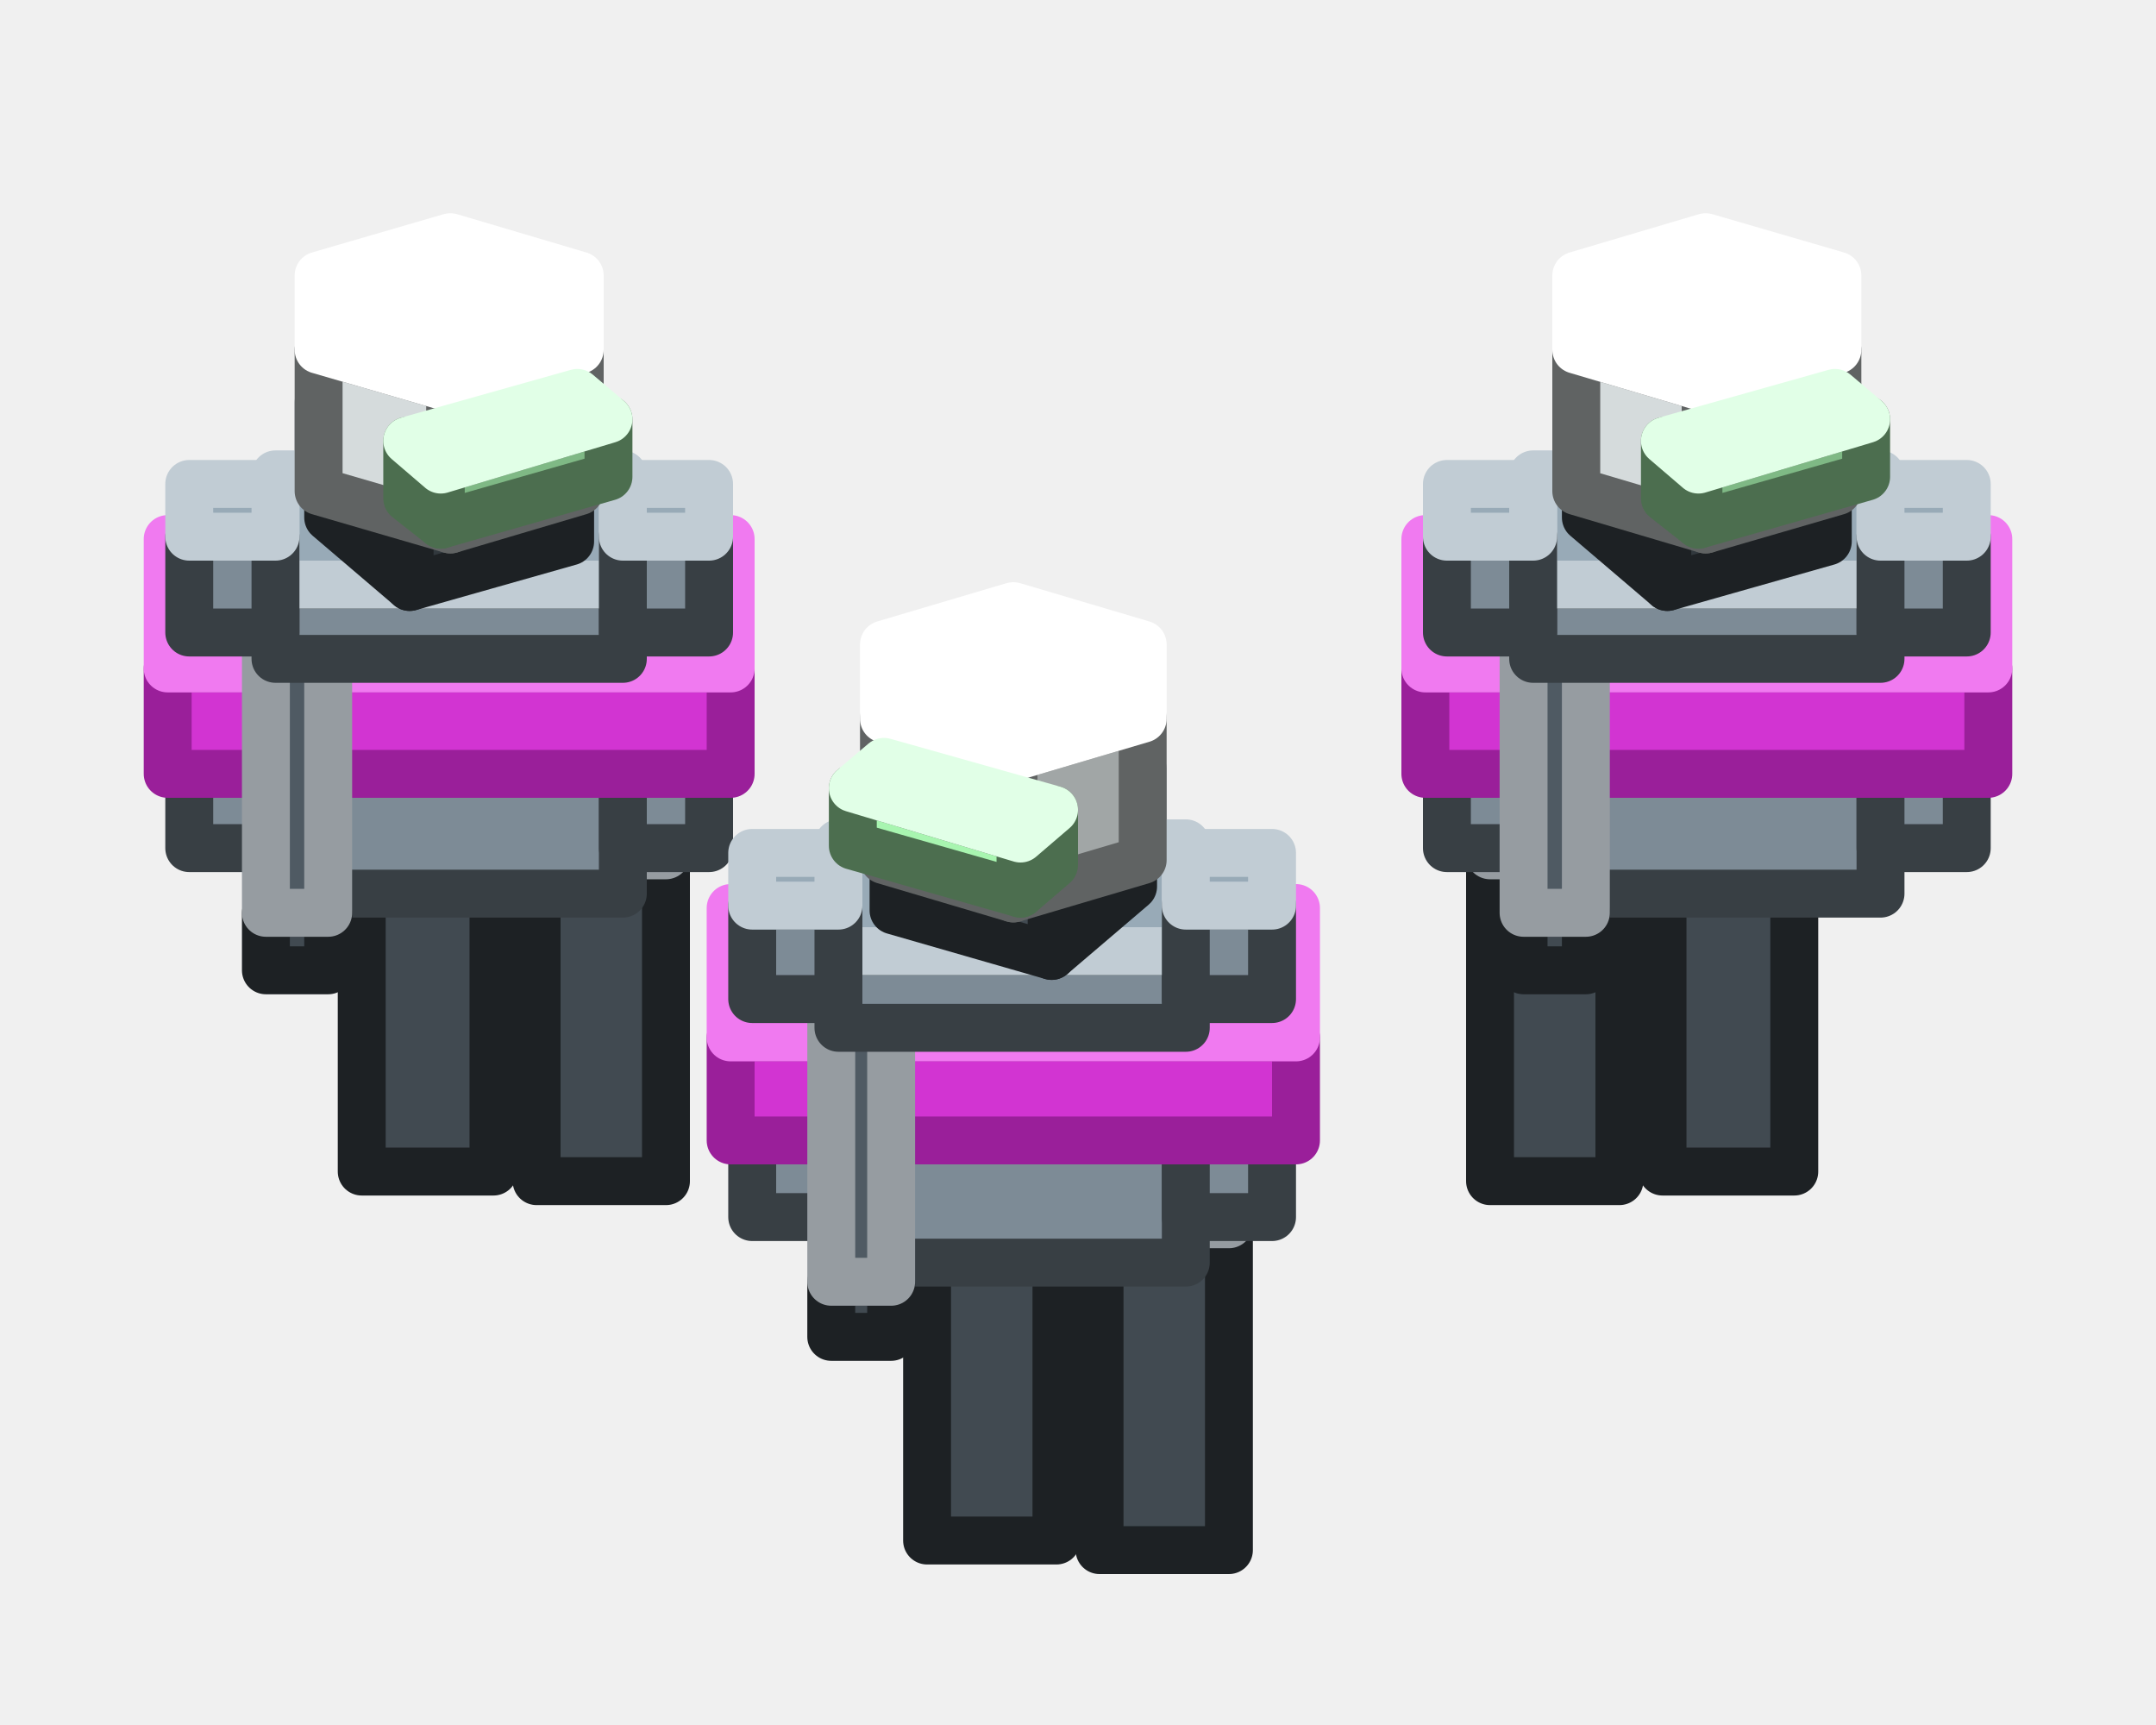
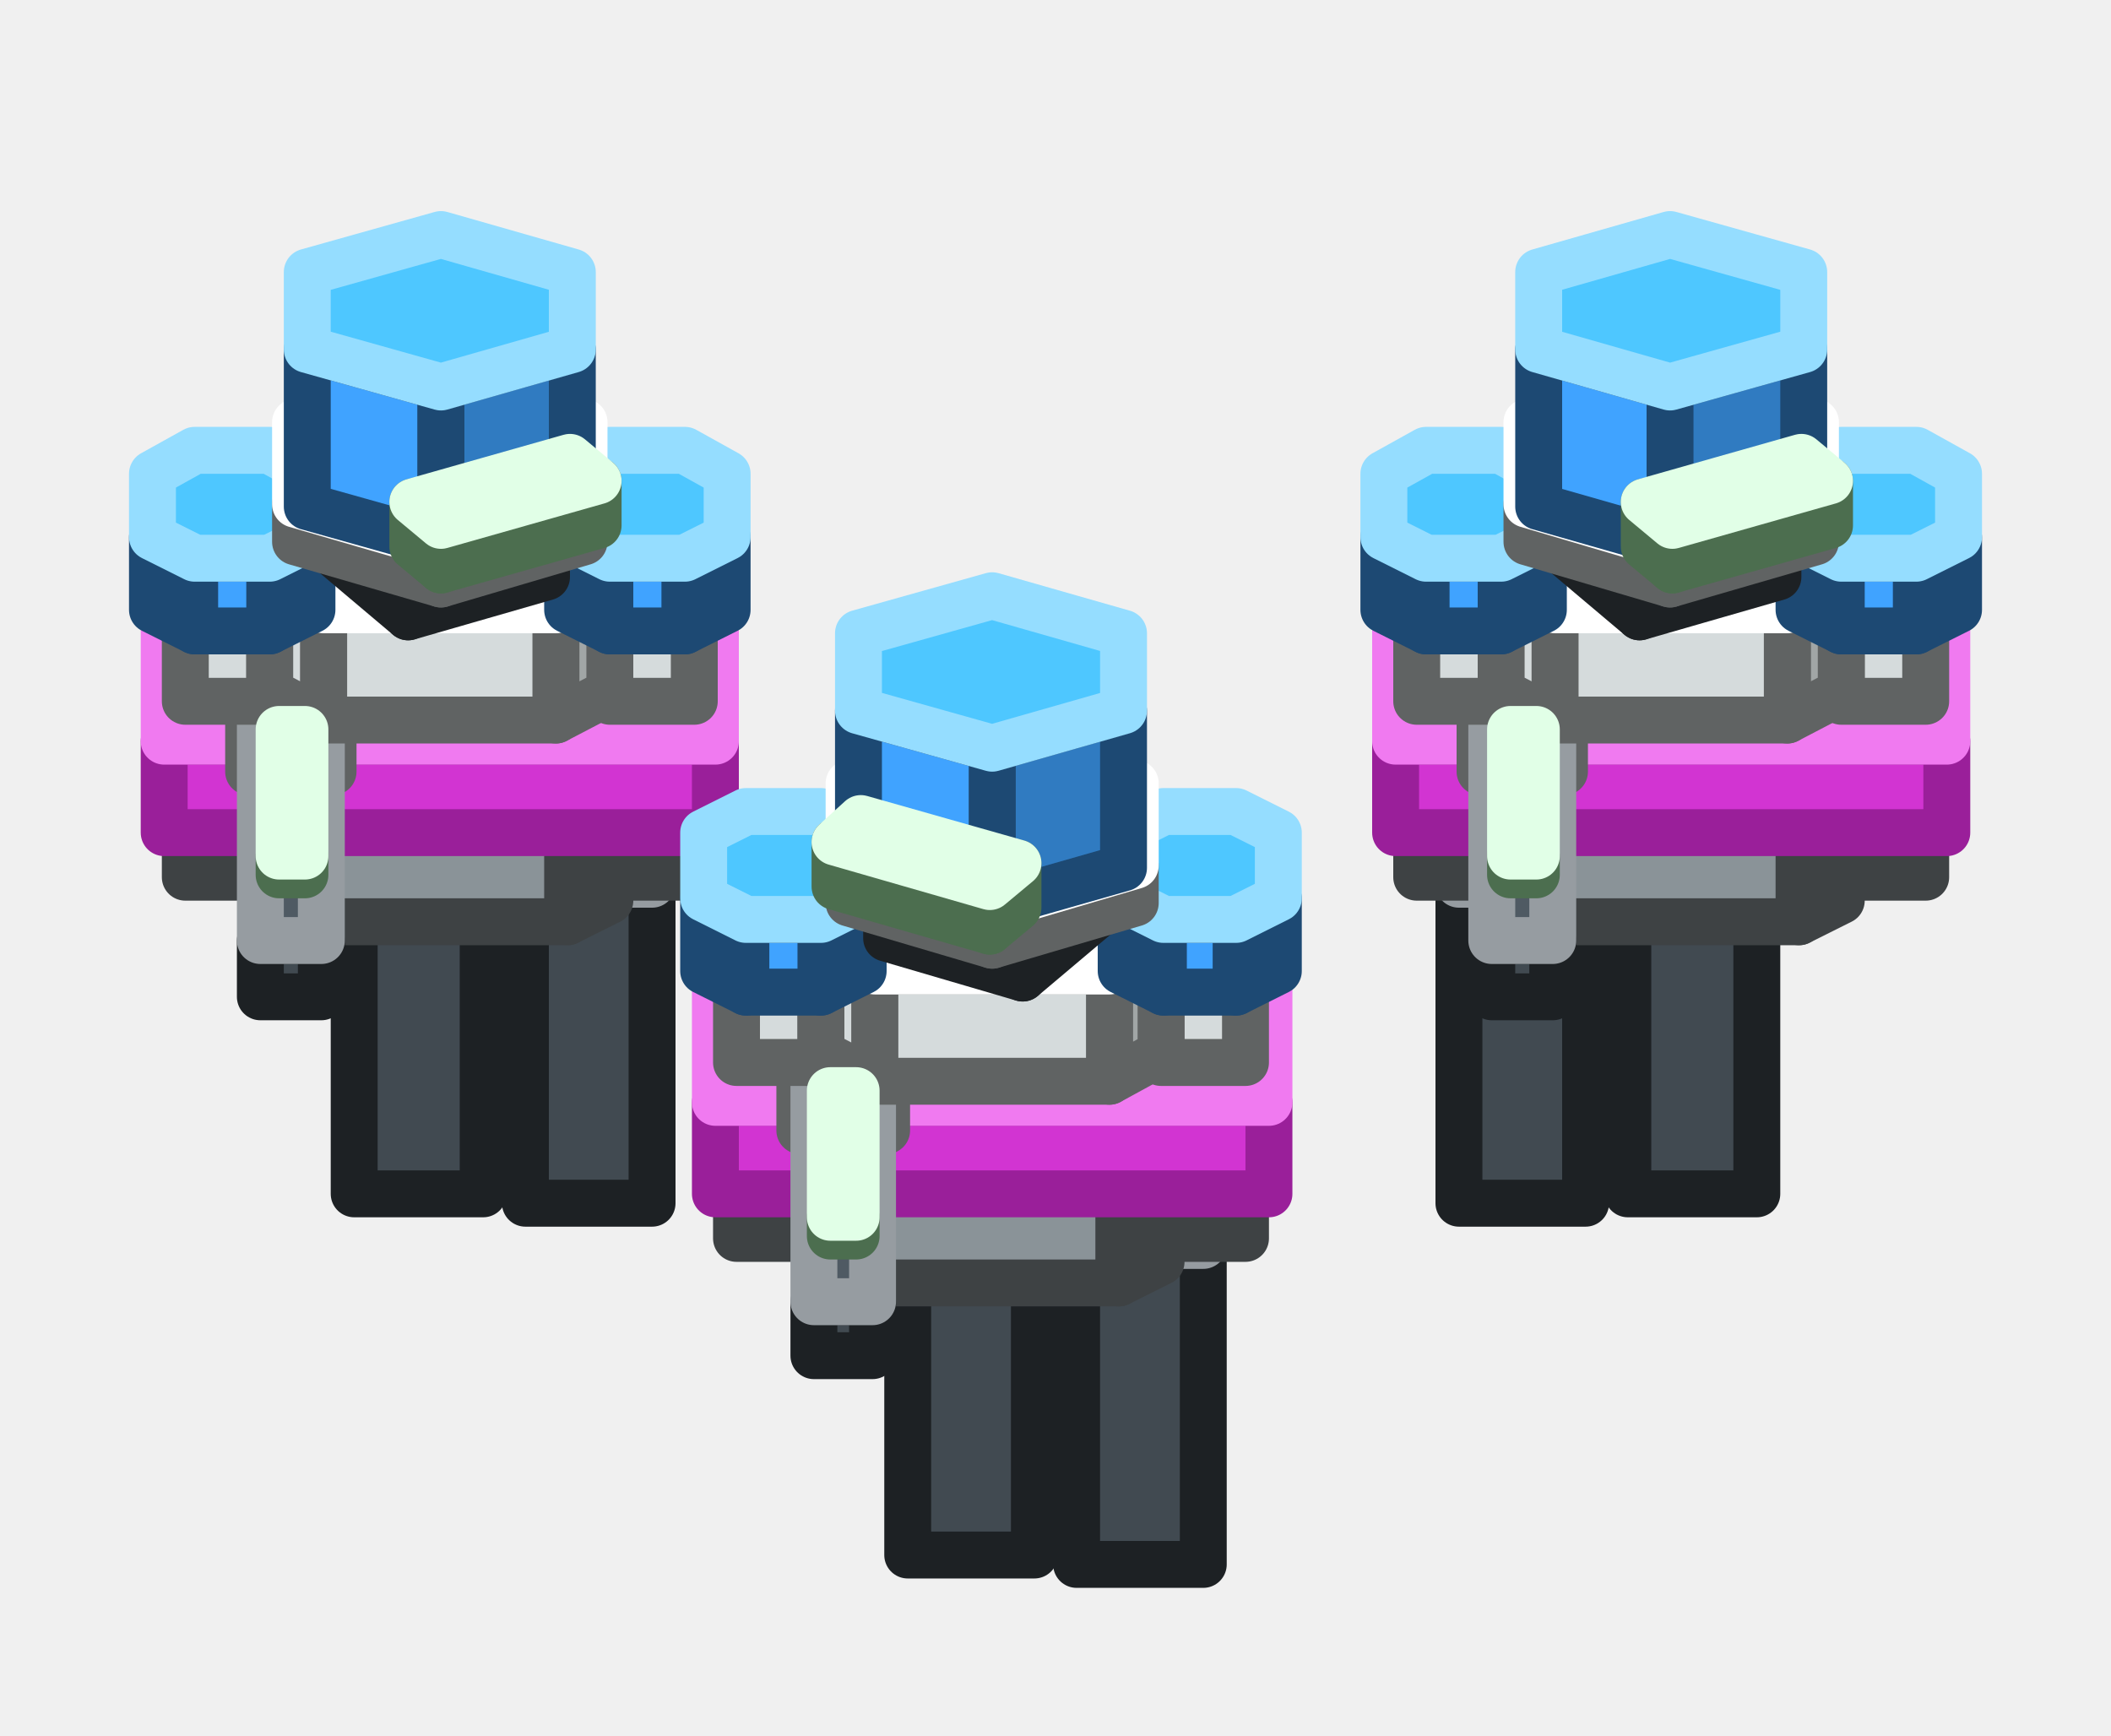
- <svg xmlns="http://www.w3.org/2000/svg" width="90" height="72" viewBox="0 0 90 72">
+ <svg xmlns="http://www.w3.org/2000/svg" width="90" height="74" viewBox="0 0 90 74">
  <g stroke-width="2" stroke-linejoin="round">
-     <polygon points="77.8,25.7 77.8,28.9 76.7,28.9 76.7,25.7" fill="#D234D2" stroke="#9A1F9A" />
-     <polygon points="77.8,28.9 77.8,29.9 76.7,29.9 76.7,28.9" fill="#9A1F9A" stroke="#9A1F9A" />
-     <polygon points="77.8,22 77.8,25.7 76.7,25.7 76.7,22" fill="#F07AF0" stroke="#F07AF0" />
-     <polygon points="77.8,20.2 77.8,22 76.7,22 76.7,20.2" fill="#F07AF0" stroke="#F07AF0" />
-     <polygon points="65.8,25.7 65.8,28.9 64.7,28.9 64.7,25.7" fill="#D234D2" stroke="#9A1F9A" />
-     <polygon points="65.8,28.9 65.8,29.9 64.7,29.9 64.7,28.9" fill="#9A1F9A" stroke="#9A1F9A" />
-     <polygon points="65.8,22 65.8,25.7 64.7,25.7 64.7,22" fill="#F07AF0" stroke="#F07AF0" />
-     <polygon points="65.8,20.2 65.8,22 64.7,22 64.7,20.2" fill="#F07AF0" stroke="#F07AF0" />
-     <polygon points="25.3,25.7 25.3,28.9 24.2,28.9 24.2,25.7" fill="#D234D2" stroke="#9A1F9A" />
-     <polygon points="25.3,28.9 25.3,29.9 24.2,29.9 24.2,28.9" fill="#9A1F9A" stroke="#9A1F9A" />
-     <polygon points="25.3,22 25.3,25.7 24.2,25.7 24.2,22" fill="#F07AF0" stroke="#F07AF0" />
-     <polygon points="25.3,20.2 25.3,22 24.2,22 24.2,20.2" fill="#F07AF0" stroke="#F07AF0" />
-     <polygon points="13.3,25.7 13.3,28.9 12.2,28.9 12.2,25.7" fill="#D234D2" stroke="#9A1F9A" />
-     <polygon points="13.3,28.9 13.3,29.9 12.2,29.9 12.2,28.9" fill="#9A1F9A" stroke="#9A1F9A" />
-     <polygon points="13.3,22 13.3,25.7 12.2,25.7 12.2,22" fill="#F07AF0" stroke="#F07AF0" />
-     <polygon points="13.3,20.2 13.3,22 12.2,22 12.2,20.2" fill="#F07AF0" stroke="#F07AF0" />
-     <polygon points="76.7,26.1 76.7,31.6 65.8,31.6 65.8,26.1" fill="#414A51" stroke="#1D2124" />
-     <polygon points="76.7,31.6 76.7,33.3 65.8,33.3 65.8,31.6" fill="#31383D" stroke="#1D2124" />
-     <polygon points="76.7,19.9 76.7,26.1 65.8,26.1 65.8,19.9" fill="#4F5A63" stroke="#969CA1" />
-     <polygon points="76.7,16.8 76.7,19.9 65.8,19.9 65.8,16.8" fill="#4F5A63" stroke="#969CA1" />
-     <polygon points="24.2,26.1 24.2,31.6 13.3,31.6 13.3,26.1" fill="#414A51" stroke="#1D2124" />
-     <polygon points="24.2,31.6 24.2,33.3 13.3,33.3 13.3,31.6" fill="#31383D" stroke="#1D2124" />
-     <polygon points="24.2,19.9 24.2,26.1 13.3,26.1 13.3,19.9" fill="#4F5A63" stroke="#969CA1" />
-     <polygon points="24.2,16.8 24.2,19.9 13.3,19.9 13.3,16.8" fill="#4F5A63" stroke="#969CA1" />
-     <polygon points="74.9,48.9 69.4,48.9 69.4,36.4 74.9,36.4" fill="#414A51" stroke="#1D2124" />
-     <polygon points="69.4,36.4 69.4,33.7 74.9,33.7 74.9,36.4" fill="#4F5A63" stroke="#969CA1" />
-     <polygon points="67.6,49.3 62.2,49.3 62.2,35.7 67.6,35.7" fill="#414A51" stroke="#1D2124" />
-     <polygon points="62.2,35.7 62.2,33.9 67.6,33.9 67.6,35.7" fill="#4F5A63" stroke="#969CA1" />
-     <polygon points="27.8,49.3 22.4,49.3 22.4,35.7 27.8,35.7" fill="#414A51" stroke="#1D2124" />
-     <polygon points="22.4,35.7 22.4,33.9 27.8,33.9 27.8,35.7" fill="#4F5A63" stroke="#969CA1" />
-     <polygon points="20.6,48.9 15.1,48.9 15.1,36.4 20.6,36.4" fill="#414A51" stroke="#1D2124" />
-     <polygon points="15.1,36.4 15.1,33.7 20.6,33.7 20.6,36.4" fill="#4F5A63" stroke="#969CA1" />
-     <polygon points="78.5,37.3 64,37.3 64,31.8 78.5,31.8" fill="#7D8B96" stroke="#383F44" />
-     <polygon points="64,31.8 64,27.3 78.5,27.3 78.5,31.8" fill="#98AAB7" stroke="#C1CCD4" />
-     <polygon points="26,37.3 11.5,37.3 11.5,31.8 26,31.8" fill="#7D8B96" stroke="#383F44" />
-     <polygon points="11.5,31.8 11.5,27.3 26,27.3 26,31.8" fill="#98AAB7" stroke="#C1CCD4" />
-     <polygon points="82.1,35.4 78.5,35.4 78.5,31.5 82.1,31.5" fill="#7D8B96" stroke="#383F44" />
-     <polygon points="78.5,31.5 78.5,29.2 82.1,29.2 82.1,31.5" fill="#98AAB7" stroke="#C1CCD4" />
-     <polygon points="64,35.4 60.4,35.4 60.4,31.5 64,31.5" fill="#7D8B96" stroke="#383F44" />
-     <polygon points="60.4,31.5 60.4,29.2 64,29.2 64,31.5" fill="#98AAB7" stroke="#C1CCD4" />
-     <polygon points="29.6,35.4 26,35.4 26,31.5 29.6,31.5" fill="#7D8B96" stroke="#383F44" />
-     <polygon points="26,31.5 26,29.2 29.6,29.2 29.6,31.5" fill="#98AAB7" stroke="#C1CCD4" />
-     <polygon points="11.5,35.4 7.9,35.4 7.9,31.5 11.5,31.5" fill="#7D8B96" stroke="#383F44" />
-     <polygon points="7.9,31.5 7.9,29.2 11.5,29.2 11.5,31.5" fill="#98AAB7" stroke="#C1CCD4" />
-     <polygon points="83,32.3 59.5,32.3 59.5,27.9 83,27.9" fill="#D234D2" stroke="#9A1F9A" />
-     <polygon points="59.5,27.9 59.5,22.5 83,22.5 83,27.9" fill="#F07AF0" stroke="#F07AF0" />
-     <polygon points="30.5,32.3 7,32.3 7,27.9 30.5,27.9" fill="#D234D2" stroke="#9A1F9A" />
-     <polygon points="7,27.9 7,22.5 30.5,22.5 30.5,27.9" fill="#F07AF0" stroke="#F07AF0" />
-     <polygon points="66.2,40.5 63.6,40.5 63.6,38.1 66.2,38.1" fill="#414A51" stroke="#1D2124" />
-     <polygon points="63.6,38.1 63.6,24.5 66.2,24.5 66.2,38.1" fill="#4F5A63" stroke="#969CA1" />
-     <polygon points="13.7,40.5 11.1,40.5 11.1,38.1 13.7,38.1" fill="#414A51" stroke="#1D2124" />
-     <polygon points="11.1,38.1 11.1,24.5 13.7,24.5 13.7,38.1" fill="#4F5A63" stroke="#969CA1" />
-     <polygon points="78.5,27.5 64,27.5 64,24.4 78.5,24.4" fill="#7D8B96" stroke="#383F44" />
-     <polygon points="64,24.4 64,19.8 78.5,19.8 78.5,24.4" fill="#98AAB7" stroke="#C1CCD4" />
-     <polygon points="26,27.5 11.5,27.5 11.5,24.4 26,24.4" fill="#7D8B96" stroke="#383F44" />
-     <polygon points="11.5,24.4 11.5,19.8 26,19.8 26,24.4" fill="#98AAB7" stroke="#C1CCD4" />
-     <polygon points="82.1,26.4 78.5,26.4 78.5,22.4 82.1,22.4" fill="#7D8B96" stroke="#383F44" />
-     <polygon points="78.5,22.4 78.5,20.2 82.1,20.2 82.1,22.4" fill="#98AAB7" stroke="#C1CCD4" />
-     <polygon points="64,26.4 60.4,26.4 60.4,22.4 64,22.4" fill="#7D8B96" stroke="#383F44" />
-     <polygon points="60.4,22.4 60.4,20.2 64,20.2 64,22.4" fill="#98AAB7" stroke="#C1CCD4" />
-     <polygon points="29.6,26.4 26,26.4 26,22.4 29.6,22.4" fill="#7D8B96" stroke="#383F44" />
-     <polygon points="26,22.4 26,20.2 29.6,20.2 29.6,22.4" fill="#98AAB7" stroke="#C1CCD4" />
-     <polygon points="11.5,26.4 7.9,26.4 7.9,22.4 11.5,22.4" fill="#7D8B96" stroke="#383F44" />
-     <polygon points="7.9,22.4 7.9,20.2 11.5,20.2 11.5,22.4" fill="#98AAB7" stroke="#C1CCD4" />
-     <polygon points="69.6,24.5 66.2,21.6 66.2,18.5 69.6,21.4" fill="#414A51" stroke="#1D2124" />
-     <polygon points="76.3,22.6 69.6,24.5 69.6,21.4 76.3,19.5" fill="#31383D" stroke="#1D2124" />
-     <polygon points="69.6,21.4 66.2,18.5 72.9,16.5 76.3,19.5" fill="#4F5A63" stroke="#969CA1" />
-     <polygon points="17.1,24.5 13.7,21.6 13.7,18.5 17.1,21.4" fill="#414A51" stroke="#1D2124" />
-     <polygon points="23.8,22.6 17.1,24.5 17.1,21.4 23.8,19.5" fill="#31383D" stroke="#1D2124" />
-     <polygon points="17.1,21.4 13.7,18.5 20.4,16.5 23.8,19.5" fill="#4F5A63" stroke="#969CA1" />
-     <polygon points="71.2,22.1 65.8,20.5 65.8,14.6 71.2,16.2" fill="#D5DBDC" stroke="#606363" />
-     <polygon points="76.7,20.5 71.2,22.1 71.2,16.2 76.7,14.6" fill="#A1A6A6" stroke="#606363" />
-     <polygon points="71.2,16.2 65.8,14.6 65.8,11.5 71.2,9.9 76.7,11.5 76.7,14.6" fill="#FFFFFF" stroke="#FFFFFF" />
-     <polygon points="18.8,22.1 13.3,20.5 13.3,14.6 18.8,16.2" fill="#D5DBDC" stroke="#606363" />
-     <polygon points="24.2,20.5 18.8,22.1 18.8,16.2 24.2,14.6" fill="#A1A6A6" stroke="#606363" />
-     <polygon points="18.8,16.2 13.3,14.6 13.3,11.5 18.8,9.9 24.2,11.5 24.2,14.6" fill="#FFFFFF" stroke="#FFFFFF" />
-     <polygon points="70.9,21.9 69.5,20.8 69.5,18.4 70.9,19.6" fill="#A8F5B0" stroke="#4C6E4F" />
-     <polygon points="77.9,19.9 70.9,21.9 70.9,19.6 77.9,17.5" fill="#7FB985" stroke="#4C6E4F" />
-     <polygon points="70.9,19.6 69.5,18.4 76.6,16.4 77.9,17.5" fill="#CDFFD7" stroke="#E1FFE7" />
-     <polygon points="18.4,21.9 17,20.8 17,18.4 18.4,19.6" fill="#A8F5B0" stroke="#4C6E4F" />
-     <polygon points="25.4,19.9 18.4,21.9 18.4,19.6 25.4,17.5" fill="#7FB985" stroke="#4C6E4F" />
-     <polygon points="18.4,19.6 17,18.4 24.1,16.4 25.4,17.5" fill="#CDFFD7" stroke="#E1FFE7" />
-     <polygon points="47.7,41.5 47.7,47 36.9,47 36.9,41.5" fill="#414A51" stroke="#1D2124" />
-     <polygon points="47.7,47 47.7,48.7 36.9,48.7 36.9,47" fill="#31383D" stroke="#1D2124" />
-     <polygon points="47.7,35.3 47.7,41.5 36.9,41.5 36.9,35.3" fill="#4F5A63" stroke="#969CA1" />
-     <polygon points="47.7,32.1 47.7,35.3 36.9,35.3 36.9,32.1" fill="#4F5A63" stroke="#969CA1" />
-     <polygon points="48.8,41 48.8,44.3 47.7,44.3 47.7,41" fill="#D234D2" stroke="#9A1F9A" />
-     <polygon points="48.8,44.3 48.8,45.3 47.7,45.3 47.7,44.3" fill="#9A1F9A" stroke="#9A1F9A" />
-     <polygon points="48.8,37.4 48.8,41 47.7,41 47.7,37.4" fill="#F07AF0" stroke="#F07AF0" />
-     <polygon points="48.8,35.5 48.8,37.4 47.7,37.4 47.7,35.5" fill="#F07AF0" stroke="#F07AF0" />
-     <polygon points="36.9,41 36.9,44.3 35.8,44.3 35.8,41" fill="#D234D2" stroke="#9A1F9A" />
-     <polygon points="36.9,44.3 36.9,45.3 35.8,45.3 35.8,44.3" fill="#9A1F9A" stroke="#9A1F9A" />
-     <polygon points="36.9,37.4 36.9,41 35.8,41 35.8,37.4" fill="#F07AF0" stroke="#F07AF0" />
-     <polygon points="36.9,35.5 36.9,37.4 35.8,37.4 35.8,35.5" fill="#F07AF0" stroke="#F07AF0" />
-     <polygon points="51.3,64.7 45.9,64.7 45.9,51.1 51.3,51.1" fill="#414A51" stroke="#1D2124" />
-     <polygon points="45.9,51.1 45.9,49.3 51.3,49.3 51.3,51.1" fill="#4F5A63" stroke="#969CA1" />
-     <polygon points="44.1,64.3 38.7,64.3 38.7,51.8 44.1,51.8" fill="#414A51" stroke="#1D2124" />
-     <polygon points="38.7,51.8 38.7,49.1 44.1,49.1 44.1,51.8" fill="#4F5A63" stroke="#969CA1" />
-     <polygon points="49.5,52.7 35,52.7 35,47.2 49.5,47.2" fill="#7D8B96" stroke="#383F44" />
-     <polygon points="35,47.2 35,42.7 49.5,42.7 49.5,47.2" fill="#98AAB7" stroke="#C1CCD4" />
-     <polygon points="53.1,50.8 49.5,50.8 49.5,46.8 53.1,46.8" fill="#7D8B96" stroke="#383F44" />
-     <polygon points="49.5,46.8 49.5,44.6 53.1,44.6 53.1,46.8" fill="#98AAB7" stroke="#C1CCD4" />
-     <polygon points="35,50.8 31.4,50.8 31.4,46.8 35,46.8" fill="#7D8B96" stroke="#383F44" />
-     <polygon points="31.4,46.8 31.4,44.6 35,44.6 35,46.8" fill="#98AAB7" stroke="#C1CCD4" />
-     <polygon points="54.1,47.6 30.5,47.6 30.5,43.3 54.1,43.3" fill="#D234D2" stroke="#9A1F9A" />
-     <polygon points="30.5,43.3 30.5,37.9 54.1,37.9 54.1,43.3" fill="#F07AF0" stroke="#F07AF0" />
-     <polygon points="37.2,55.8 34.7,55.8 34.7,53.5 37.2,53.5" fill="#414A51" stroke="#1D2124" />
-     <polygon points="34.7,53.5 34.7,39.9 37.2,39.9 37.2,53.5" fill="#4F5A63" stroke="#969CA1" />
-     <polygon points="49.5,42.9 35,42.9 35,39.7 49.5,39.7" fill="#7D8B96" stroke="#383F44" />
-     <polygon points="35,39.7 35,35.2 49.5,35.2 49.5,39.7" fill="#98AAB7" stroke="#C1CCD4" />
-     <polygon points="53.1,41.7 49.5,41.7 49.5,37.8 53.1,37.8" fill="#7D8B96" stroke="#383F44" />
-     <polygon points="49.5,37.8 49.5,35.6 53.1,35.6 53.1,37.8" fill="#98AAB7" stroke="#C1CCD4" />
-     <polygon points="35,41.7 31.4,41.7 31.4,37.8 35,37.8" fill="#7D8B96" stroke="#383F44" />
-     <polygon points="31.4,37.8 31.4,35.6 35,35.6 35,37.8" fill="#98AAB7" stroke="#C1CCD4" />
-     <polygon points="47.3,37 43.9,39.9 43.9,36.8 47.3,33.8" fill="#31383D" stroke="#1D2124" />
-     <polygon points="43.9,39.9 37.3,38 37.3,34.9 43.9,36.8" fill="#414A51" stroke="#1D2124" />
-     <polygon points="37.3,34.9 40.7,31.9 47.3,33.8 43.9,36.8" fill="#4F5A63" stroke="#969CA1" />
-     <polygon points="47.7,35.9 42.3,37.5 42.3,31.6 47.7,30" fill="#A1A6A6" stroke="#606363" />
-     <polygon points="42.3,37.5 36.9,35.9 36.9,30 42.3,31.6" fill="#D5DBDC" stroke="#606363" />
-     <polygon points="36.9,30 36.9,26.9 42.3,25.3 47.7,26.9 47.7,30 42.3,31.6" fill="#FFFFFF" stroke="#FFFFFF" />
-     <polygon points="44,36.1 42.6,37.3 42.6,35 44,33.8" fill="#7FB985" stroke="#4C6E4F" />
-     <polygon points="42.6,37.3 35.6,35.3 35.6,32.9 42.6,35" fill="#A8F5B0" stroke="#4C6E4F" />
-     <polygon points="35.6,32.9 36.9,31.8 44,33.8 42.6,35" fill="#CDFFD7" stroke="#E1FFE7" />
+     <polygon points="76.7,31.5 76.7,35.9 65.8,35.9 65.8,31.5" fill="#31383D" stroke="#1D2124" />
+     <polygon points="76.7,22.6 76.7,31.5 65.8,31.5 65.8,22.6" fill="#414A51" stroke="#969CA1" />
+     <polygon points="76.7,18.1 76.7,22.6 65.8,22.6 65.8,18.1" fill="#4F5A63" stroke="#969CA1" />
+     <polygon points="24.2,31.5 24.2,35.9 13.3,35.9 13.3,31.5" fill="#31383D" stroke="#1D2124" />
+     <polygon points="24.2,22.6 24.2,31.5 13.3,31.5 13.3,22.6" fill="#414A51" stroke="#969CA1" />
+     <polygon points="24.2,18.1 24.2,22.6 13.3,22.6 13.3,18.1" fill="#4F5A63" stroke="#969CA1" />
+     <polygon points="74.9,50.9 69.4,50.9 69.4,38.4 74.9,38.4" fill="#414A51" stroke="#1D2124" />
+     <polygon points="69.4,38.4 69.4,35.7 74.9,35.7 74.9,38.4" fill="#4F5A63" stroke="#969CA1" />
+     <polygon points="67.6,51.3 62.2,51.3 62.2,37.7 67.6,37.7" fill="#414A51" stroke="#1D2124" />
+     <polygon points="62.2,37.7 62.2,35.9 67.6,35.9 67.6,37.7" fill="#4F5A63" stroke="#969CA1" />
+     <polygon points="27.8,51.3 22.4,51.3 22.4,37.7 27.8,37.7" fill="#414A51" stroke="#1D2124" />
+     <polygon points="22.4,37.7 22.4,35.9 27.8,35.9 27.8,37.7" fill="#4F5A63" stroke="#969CA1" />
+     <polygon points="20.6,50.9 15.1,50.9 15.1,38.4 20.6,38.4" fill="#414A51" stroke="#1D2124" />
+     <polygon points="15.1,38.4 15.1,35.7 20.6,35.7 20.6,38.4" fill="#4F5A63" stroke="#969CA1" />
+     <polygon points="78.1,23.6 78.1,30.4 76.3,30.4 76.3,23.6" fill="#40A3FF" stroke="#1D4973" />
+     <polygon points="78.1,30.4 78.1,33.8 76.3,33.8 76.3,30.4" fill="#307BC1" stroke="#1D4973" />
+     <polygon points="78.1,20.2 78.1,23.6 76.3,23.6 76.3,20.2" fill="#4EC7FF" stroke="#95DDFF" />
+     <polygon points="66.2,23.6 66.2,30.4 64.4,30.4 64.4,23.6" fill="#40A3FF" stroke="#1D4973" />
+     <polygon points="66.2,30.4 66.2,33.8 64.4,33.8 64.4,30.4" fill="#307BC1" stroke="#1D4973" />
+     <polygon points="66.2,20.2 66.2,23.6 64.4,23.6 64.4,20.2" fill="#4EC7FF" stroke="#95DDFF" />
+     <polygon points="25.6,23.6 25.6,30.4 23.8,30.4 23.8,23.6" fill="#40A3FF" stroke="#1D4973" />
+     <polygon points="25.6,30.4 25.6,33.8 23.8,33.8 23.8,30.4" fill="#307BC1" stroke="#1D4973" />
+     <polygon points="25.6,20.2 25.6,23.6 23.8,23.6 23.8,20.2" fill="#4EC7FF" stroke="#95DDFF" />
+     <polygon points="13.7,23.6 13.7,30.4 11.9,30.4 11.9,23.6" fill="#40A3FF" stroke="#1D4973" />
+     <polygon points="13.7,30.4 13.7,33.8 11.9,33.8 11.9,30.4" fill="#307BC1" stroke="#1D4973" />
+     <polygon points="13.7,20.2 13.7,23.6 11.9,23.6 11.9,20.2" fill="#4EC7FF" stroke="#95DDFF" />
+     <polygon points="65.8,39.3 64,38.4 64,33.7 65.8,34.6" fill="#8A9398" stroke="#3E4244" />
+     <polygon points="78.5,38.4 76.7,39.3 76.7,34.6 78.5,33.7" fill="#686F73" stroke="#3E4244" />
+     <polygon points="76.7,39.3 65.8,39.3 65.8,34.6 76.7,34.6" fill="#8A9398" stroke="#3E4244" />
+     <polygon points="65.8,34.6 64,33.7 64,31 65.8,30.1 76.7,30.1 78.5,31 78.5,33.7 76.7,34.6" fill="#A8B3B9" stroke="#CBD2D5" />
+     <polygon points="13.3,39.3 11.5,38.4 11.5,33.7 13.3,34.6" fill="#8A9398" stroke="#3E4244" />
+     <polygon points="26,38.4 24.2,39.3 24.2,34.6 26,33.7" fill="#686F73" stroke="#3E4244" />
+     <polygon points="24.2,39.3 13.3,39.3 13.3,34.6 24.2,34.6" fill="#8A9398" stroke="#3E4244" />
+     <polygon points="13.3,34.6 11.5,33.7 11.5,31 13.3,30.1 24.2,30.1 26,31 26,33.7 24.2,34.6" fill="#A8B3B9" stroke="#CBD2D5" />
+     <polygon points="82.1,37.4 78.5,37.4 78.5,33.5 82.1,33.5" fill="#8A9398" stroke="#3E4244" />
+     <polygon points="78.5,33.5 78.5,31.2 82.1,31.2 82.1,33.5" fill="#A8B3B9" stroke="#CBD2D5" />
+     <polygon points="64,37.4 60.4,37.4 60.4,33.5 64,33.5" fill="#8A9398" stroke="#3E4244" />
+     <polygon points="60.4,33.5 60.4,31.2 64,31.2 64,33.5" fill="#A8B3B9" stroke="#CBD2D5" />
+     <polygon points="29.6,37.4 26,37.4 26,33.5 29.6,33.5" fill="#8A9398" stroke="#3E4244" />
+     <polygon points="26,33.5 26,31.2 29.6,31.2 29.6,33.5" fill="#A8B3B9" stroke="#CBD2D5" />
+     <polygon points="11.5,37.4 7.9,37.4 7.9,33.5 11.5,33.5" fill="#8A9398" stroke="#3E4244" />
+     <polygon points="7.9,33.5 7.9,31.2 11.5,31.2 11.5,33.5" fill="#A8B3B9" stroke="#CBD2D5" />
+     <polygon points="83,35.5 59.5,35.5 59.5,31.6 83,31.6" fill="#D234D2" stroke="#9A1F9A" />
+     <polygon points="59.5,31.6 59.5,25.2 83,25.2 83,31.6" fill="#F07AF0" stroke="#F07AF0" />
+     <polygon points="30.5,35.5 7,35.5 7,31.6 30.5,31.6" fill="#D234D2" stroke="#9A1F9A" />
+     <polygon points="7,31.6 7,25.2 30.5,25.2 30.5,31.6" fill="#F07AF0" stroke="#F07AF0" />
+     <polygon points="64,33.3 63.1,32.9 63.1,29.7 64,30.2" fill="#D5DBDC" stroke="#606363" />
+     <polygon points="66.7,32.9 65.8,33.3 65.8,30.2 66.7,29.7" fill="#A1A6A6" stroke="#606363" />
+     <polygon points="65.8,33.3 64,33.3 64,30.2 65.8,30.2" fill="#D5DBDC" stroke="#606363" />
+     <polygon points="64,30.2 63.1,29.7 63.1,26.6 64,26.1 65.8,26.1 66.7,26.6 66.7,29.7 65.8,30.2" fill="#FFFFFF" stroke="#FFFFFF" />
+     <polygon points="11.5,33.3 10.6,32.9 10.6,29.7 11.5,30.2" fill="#D5DBDC" stroke="#606363" />
+     <polygon points="14.2,32.9 13.3,33.3 13.3,30.2 14.2,29.7" fill="#A1A6A6" stroke="#606363" />
+     <polygon points="13.3,33.3 11.5,33.3 11.5,30.2 13.3,30.2" fill="#D5DBDC" stroke="#606363" />
+     <polygon points="11.5,30.2 10.6,29.7 10.6,26.6 11.5,26.1 13.3,26.1 14.2,26.6 14.2,29.7 13.3,30.2" fill="#FFFFFF" stroke="#FFFFFF" />
+     <polygon points="66.2,42.5 63.6,42.5 63.6,40.1 66.2,40.1" fill="#414A51" stroke="#1D2124" />
+     <polygon points="63.6,40.1 63.6,26.5 66.2,26.5 66.2,40.1" fill="#4F5A63" stroke="#969CA1" />
+     <polygon points="13.7,42.5 11.1,42.5 11.1,40.1 13.7,40.1" fill="#414A51" stroke="#1D2124" />
+     <polygon points="11.1,40.1 11.1,26.5 13.7,26.5 13.7,40.1" fill="#4F5A63" stroke="#969CA1" />
+     <polygon points="82.1,29.9 78.5,29.9 78.5,25.6 82.1,25.6" fill="#D5DBDC" stroke="#606363" />
+     <polygon points="78.5,25.6 78.5,23.4 82.1,23.4 82.1,25.6" fill="#FFFFFF" stroke="#FFFFFF" />
+     <polygon points="64,29.9 60.4,29.9 60.4,25.6 64,25.6" fill="#D5DBDC" stroke="#606363" />
+     <polygon points="60.4,25.6 60.4,23.4 64,23.4 64,25.6" fill="#FFFFFF" stroke="#FFFFFF" />
+     <polygon points="29.6,29.9 26,29.9 26,25.6 29.6,25.6" fill="#D5DBDC" stroke="#606363" />
+     <polygon points="26,25.6 26,23.4 29.6,23.4 29.6,25.6" fill="#FFFFFF" stroke="#FFFFFF" />
+     <polygon points="11.5,29.9 7.9,29.9 7.9,25.6 11.5,25.6" fill="#D5DBDC" stroke="#606363" />
+     <polygon points="7.9,25.6 7.9,23.4 11.5,23.4 11.5,25.6" fill="#FFFFFF" stroke="#FFFFFF" />
+     <polygon points="66.3,30.7 64,29.5 64,24.8 66.3,26" fill="#D5DBDC" stroke="#606363" />
+     <polygon points="78.5,29.5 76.2,30.7 76.2,26 78.5,24.8" fill="#A1A6A6" stroke="#606363" />
+     <polygon points="76.2,30.7 66.3,30.7 66.3,26 76.2,26" fill="#D5DBDC" stroke="#606363" />
+     <polygon points="66.3,26 64,24.8 64,22.6 66.3,21.4 76.2,21.4 78.5,22.6 78.5,24.8 76.2,26" fill="#FFFFFF" stroke="#FFFFFF" />
+     <polygon points="13.8,30.7 11.5,29.5 11.5,24.8 13.8,26" fill="#D5DBDC" stroke="#606363" />
+     <polygon points="26,29.5 23.7,30.7 23.7,26 26,24.8" fill="#A1A6A6" stroke="#606363" />
+     <polygon points="23.7,30.7 13.8,30.7 13.8,26 23.7,26" fill="#D5DBDC" stroke="#606363" />
+     <polygon points="13.8,26 11.5,24.8 11.5,22.6 13.8,21.4 23.7,21.4 26,22.6 26,24.8 23.7,26" fill="#FFFFFF" stroke="#FFFFFF" />
+     <polygon points="78.5,26.9 76.7,26 76.7,22.9 78.5,23.8" fill="#40A3FF" stroke="#1D4973" />
+     <polygon points="83.5,26 81.7,26.9 81.7,23.8 83.5,22.9" fill="#307BC1" stroke="#1D4973" />
+     <polygon points="81.7,26.9 78.5,26.9 78.5,23.8 81.7,23.8" fill="#40A3FF" stroke="#1D4973" />
+     <polygon points="78.5,23.8 76.7,22.9 76.7,20.2 78.5,19.2 81.7,19.2 83.5,20.2 83.5,22.9 81.7,23.8" fill="#4EC7FF" stroke="#95DDFF" />
+     <polygon points="60.8,26.9 59,26 59,22.9 60.8,23.8" fill="#40A3FF" stroke="#1D4973" />
+     <polygon points="65.8,26 64,26.9 64,23.8 65.8,22.9" fill="#307BC1" stroke="#1D4973" />
+     <polygon points="64,26.9 60.8,26.9 60.8,23.8 64,23.8" fill="#40A3FF" stroke="#1D4973" />
+     <polygon points="60.8,23.8 59,22.9 59,20.2 60.8,19.2 64,19.2 65.8,20.2 65.8,22.9 64,23.8" fill="#4EC7FF" stroke="#95DDFF" />
+     <polygon points="26,26.9 24.2,26 24.2,22.9 26,23.8" fill="#40A3FF" stroke="#1D4973" />
+     <polygon points="31,26 29.2,26.9 29.2,23.8 31,22.9" fill="#307BC1" stroke="#1D4973" />
+     <polygon points="29.2,26.9 26,26.9 26,23.8 29.2,23.8" fill="#40A3FF" stroke="#1D4973" />
+     <polygon points="26,23.8 24.2,22.9 24.2,20.2 26,19.2 29.2,19.2 31,20.2 31,22.9 29.2,23.8" fill="#4EC7FF" stroke="#95DDFF" />
+     <polygon points="8.3,26.9 6.5,26 6.5,22.9 8.3,23.8" fill="#40A3FF" stroke="#1D4973" />
+     <polygon points="13.3,26 11.5,26.9 11.5,23.8 13.3,22.9" fill="#307BC1" stroke="#1D4973" />
+     <polygon points="11.5,26.9 8.3,26.9 8.3,23.8 11.5,23.8" fill="#40A3FF" stroke="#1D4973" />
+     <polygon points="8.3,23.8 6.5,22.9 6.5,20.2 8.3,19.2 11.5,19.2 13.3,20.2 13.3,22.9 11.5,23.8" fill="#4EC7FF" stroke="#95DDFF" />
+     <polygon points="69.9,26.3 66.7,23.6 66.7,20.4 69.9,23.2" fill="#414A51" stroke="#1D2124" />
+     <polygon points="75.8,24.6 69.9,26.3 69.9,23.2 75.8,21.5" fill="#31383D" stroke="#1D2124" />
+     <polygon points="69.9,23.2 66.7,20.4 72.6,18.7 75.8,21.5" fill="#4F5A63" stroke="#969CA1" />
+     <polygon points="17.4,26.3 14.2,23.6 14.2,20.4 17.4,23.2" fill="#414A51" stroke="#1D2124" />
+     <polygon points="23.3,24.6 17.4,26.3 17.4,23.2 23.3,21.5" fill="#31383D" stroke="#1D2124" />
+     <polygon points="17.4,23.2 14.2,20.4 20.1,18.7 23.3,21.5" fill="#4F5A63" stroke="#969CA1" />
+     <polygon points="71.2,24.9 65.1,23.1 65.1,21.5 71.2,23.3" fill="#D5DBDC" stroke="#606363" />
+     <polygon points="77.4,23.1 71.2,24.9 71.2,23.3 77.4,21.5" fill="#A1A6A6" stroke="#606363" />
+     <polygon points="71.2,23.3 65.1,21.5 65.1,18 71.2,16.3 77.4,18 77.4,21.5" fill="#FFFFFF" stroke="#FFFFFF" />
+     <polygon points="18.8,24.9 12.6,23.1 12.6,21.5 18.8,23.3" fill="#D5DBDC" stroke="#606363" />
+     <polygon points="24.9,23.1 18.8,24.9 18.8,23.3 24.9,21.5" fill="#A1A6A6" stroke="#606363" />
+     <polygon points="18.8,23.3 12.6,21.5 12.6,18 18.8,16.3 24.9,18 24.9,21.5" fill="#FFFFFF" stroke="#FFFFFF" />
+     <polygon points="71.2,23.2 65.6,21.6 65.6,14.9 71.2,16.5" fill="#40A3FF" stroke="#1D4973" />
+     <polygon points="76.9,21.6 71.2,23.2 71.2,16.5 76.9,14.9" fill="#307BC1" stroke="#1D4973" />
+     <polygon points="71.2,16.5 65.6,14.9 65.6,11.6 71.2,10 76.9,11.6 76.9,14.9" fill="#4EC7FF" stroke="#95DDFF" />
+     <polygon points="18.8,23.2 13.1,21.6 13.1,14.9 18.8,16.5" fill="#40A3FF" stroke="#1D4973" />
+     <polygon points="24.4,21.6 18.8,23.2 18.8,16.5 24.4,14.9" fill="#307BC1" stroke="#1D4973" />
+     <polygon points="18.8,16.5 13.1,14.9 13.1,11.6 18.8,10 24.4,11.6 24.4,14.9" fill="#4EC7FF" stroke="#95DDFF" />
+     <polygon points="65.5,37.3 64.4,37.3 64.4,36.5 65.5,36.5" fill="#A8F5B0" stroke="#4C6E4F" />
+     <polygon points="64.4,36.5 64.4,31.1 65.5,31.1 65.5,36.5" fill="#CDFFD7" stroke="#E1FFE7" />
+     <polygon points="13,37.3 11.9,37.3 11.9,36.5 13,36.5" fill="#A8F5B0" stroke="#4C6E4F" />
+     <polygon points="11.9,36.5 11.9,31.1 13,31.1 13,36.5" fill="#CDFFD7" stroke="#E1FFE7" />
+     <polygon points="71.3,24.3 70.1,23.3 70.1,21.4 71.3,22.4" fill="#A8F5B0" stroke="#4C6E4F" />
+     <polygon points="78,22.4 71.3,24.3 71.3,22.4 78,20.5" fill="#7FB985" stroke="#4C6E4F" />
+     <polygon points="71.3,22.4 70.1,21.4 76.8,19.5 78,20.5" fill="#CDFFD7" stroke="#E1FFE7" />
+     <polygon points="18.8,24.3 17.6,23.3 17.6,21.4 18.8,22.4" fill="#A8F5B0" stroke="#4C6E4F" />
+     <polygon points="25.5,22.4 18.8,24.3 18.8,22.4 25.5,20.5" fill="#7FB985" stroke="#4C6E4F" />
+     <polygon points="18.8,22.4 17.6,21.4 24.3,19.5 25.5,20.5" fill="#CDFFD7" stroke="#E1FFE7" />
+     <polygon points="47.7,46.8 47.7,51.3 36.9,51.3 36.9,46.8" fill="#31383D" stroke="#1D2124" />
+     <polygon points="47.7,38 47.7,46.8 36.9,46.8 36.9,38" fill="#414A51" stroke="#969CA1" />
+     <polygon points="47.7,33.5 47.7,38 36.9,38 36.9,33.5" fill="#4F5A63" stroke="#969CA1" />
+     <polygon points="51.3,66.7 45.9,66.7 45.9,53.1 51.3,53.1" fill="#414A51" stroke="#1D2124" />
+     <polygon points="45.9,53.1 45.9,51.3 51.3,51.3 51.3,53.1" fill="#4F5A63" stroke="#969CA1" />
+     <polygon points="44.1,66.3 38.7,66.3 38.7,53.8 44.1,53.8" fill="#414A51" stroke="#1D2124" />
+     <polygon points="38.7,53.8 38.7,51.1 44.1,51.1 44.1,53.8" fill="#4F5A63" stroke="#969CA1" />
+     <polygon points="49.2,45.8 49.2,49.2 47.4,49.2 47.4,45.8" fill="#307BC1" stroke="#1D4973" />
+     <polygon points="49.2,39 49.2,45.8 47.4,45.8 47.4,39" fill="#40A3FF" stroke="#95DDFF" />
+     <polygon points="49.2,35.6 49.2,39 47.4,39 47.4,35.6" fill="#4EC7FF" stroke="#95DDFF" />
+     <polygon points="37.2,45.8 37.2,49.2 35.4,49.2 35.4,45.8" fill="#307BC1" stroke="#1D4973" />
+     <polygon points="37.2,39 37.2,45.8 35.4,45.8 35.4,39" fill="#40A3FF" stroke="#95DDFF" />
+     <polygon points="37.2,35.6 37.2,39 35.4,39 35.4,35.6" fill="#4EC7FF" stroke="#95DDFF" />
+     <polygon points="36.9,54.7 35,53.8 35,49.1 36.9,50" fill="#8A9398" stroke="#3E4244" />
+     <polygon points="49.5,53.8 47.7,54.7 47.7,50 49.5,49.1" fill="#686F73" stroke="#3E4244" />
+     <polygon points="47.7,54.7 36.9,54.7 36.9,50 47.7,50" fill="#8A9398" stroke="#3E4244" />
+     <polygon points="36.9,50 35,49.1 35,46.4 36.9,45.4 47.7,45.4 49.5,46.4 49.5,49.1 47.7,50" fill="#A8B3B9" stroke="#CBD2D5" />
+     <polygon points="53.1,52.8 49.5,52.8 49.5,48.8 53.1,48.8" fill="#8A9398" stroke="#3E4244" />
+     <polygon points="49.5,48.8 49.5,46.6 53.1,46.6 53.1,48.8" fill="#A8B3B9" stroke="#CBD2D5" />
+     <polygon points="35,52.8 31.4,52.8 31.4,48.8 35,48.8" fill="#8A9398" stroke="#3E4244" />
+     <polygon points="31.4,48.8 31.4,46.6 35,46.6 35,48.8" fill="#A8B3B9" stroke="#CBD2D5" />
+     <polygon points="54.1,50.9 30.5,50.9 30.5,47 54.1,47" fill="#D234D2" stroke="#9A1F9A" />
+     <polygon points="30.5,47 30.5,40.6 54.1,40.6 54.1,47" fill="#F07AF0" stroke="#F07AF0" />
+     <polygon points="35,48.7 34.1,48.2 34.1,45.1 35,45.6" fill="#D5DBDC" stroke="#606363" />
+     <polygon points="37.8,48.2 36.9,48.7 36.9,45.6 37.8,45.1" fill="#A1A6A6" stroke="#606363" />
+     <polygon points="36.9,48.7 35,48.7 35,45.6 36.9,45.6" fill="#D5DBDC" stroke="#606363" />
+     <polygon points="35,45.6 34.1,45.1 34.1,41.9 35,41.5 36.9,41.5 37.8,41.9 37.8,45.1 36.9,45.6" fill="#FFFFFF" stroke="#FFFFFF" />
+     <polygon points="37.2,57.8 34.7,57.8 34.7,55.5 37.2,55.5" fill="#414A51" stroke="#1D2124" />
+     <polygon points="34.7,55.5 34.7,41.9 37.2,41.9 37.2,55.5" fill="#4F5A63" stroke="#969CA1" />
+     <polygon points="53.1,45.3 49.5,45.3 49.5,41 53.1,41" fill="#D5DBDC" stroke="#606363" />
+     <polygon points="49.5,41 49.5,38.7 53.1,38.7 53.1,41" fill="#FFFFFF" stroke="#FFFFFF" />
+     <polygon points="35,45.3 31.4,45.3 31.4,41 35,41" fill="#D5DBDC" stroke="#606363" />
+     <polygon points="31.4,41 31.4,38.7 35,38.7 35,41" fill="#FFFFFF" stroke="#FFFFFF" />
+     <polygon points="37.3,46.1 35,44.9 35,40.2 37.3,41.4" fill="#D5DBDC" stroke="#606363" />
+     <polygon points="49.5,44.9 47.3,46.1 47.3,41.4 49.5,40.2" fill="#A1A6A6" stroke="#606363" />
+     <polygon points="47.3,46.1 37.3,46.1 37.3,41.4 47.3,41.4" fill="#D5DBDC" stroke="#606363" />
+     <polygon points="37.3,41.4 35,40.2 35,38 37.3,36.8 47.3,36.8 49.5,38 49.5,40.2 47.3,41.4" fill="#FFFFFF" stroke="#FFFFFF" />
+     <polygon points="49.6,42.3 47.8,41.4 47.8,38.3 49.6,39.2" fill="#40A3FF" stroke="#1D4973" />
+     <polygon points="54.5,41.4 52.7,42.3 52.7,39.2 54.5,38.3" fill="#307BC1" stroke="#1D4973" />
+     <polygon points="52.7,42.3 49.6,42.3 49.6,39.2 52.7,39.2" fill="#40A3FF" stroke="#1D4973" />
+     <polygon points="49.6,39.2 47.8,38.3 47.8,35.5 49.6,34.6 52.7,34.6 54.5,35.5 54.5,38.3 52.7,39.2" fill="#4EC7FF" stroke="#95DDFF" />
+     <polygon points="31.8,42.3 30,41.4 30,38.3 31.8,39.2" fill="#40A3FF" stroke="#1D4973" />
+     <polygon points="36.8,41.4 35,42.3 35,39.2 36.8,38.3" fill="#307BC1" stroke="#1D4973" />
+     <polygon points="35,42.3 31.8,42.3 31.8,39.2 35,39.2" fill="#40A3FF" stroke="#1D4973" />
+     <polygon points="31.8,39.2 30,38.3 30,35.5 31.8,34.6 35,34.6 36.8,35.5 36.8,38.3 35,39.2" fill="#4EC7FF" stroke="#95DDFF" />
+     <polygon points="46.8,39 43.6,41.7 43.6,38.6 46.8,35.8" fill="#31383D" stroke="#1D2124" />
+     <polygon points="43.6,41.7 37.8,40 37.8,36.9 43.6,38.6" fill="#414A51" stroke="#1D2124" />
+     <polygon points="37.8,36.9 40.9,34.1 46.8,35.8 43.6,38.6" fill="#4F5A63" stroke="#969CA1" />
+     <polygon points="48.4,38.5 42.3,40.3 42.3,38.7 48.4,36.9" fill="#A1A6A6" stroke="#606363" />
+     <polygon points="42.3,40.3 36.2,38.5 36.2,36.9 42.3,38.7" fill="#D5DBDC" stroke="#606363" />
+     <polygon points="36.2,36.9 36.2,33.4 42.3,31.6 48.4,33.4 48.4,36.9 42.3,38.7" fill="#FFFFFF" stroke="#FFFFFF" />
+     <polygon points="47.9,37 42.3,38.6 42.3,31.9 47.9,30.3" fill="#307BC1" stroke="#1D4973" />
+     <polygon points="42.3,38.6 36.6,37 36.6,30.3 42.3,31.9" fill="#40A3FF" stroke="#1D4973" />
+     <polygon points="36.6,30.3 36.6,27 42.3,25.4 47.9,27 47.9,30.3 42.3,31.9" fill="#4EC7FF" stroke="#95DDFF" />
+     <polygon points="36.5,52.7 35.4,52.7 35.4,51.9 36.5,51.9" fill="#A8F5B0" stroke="#4C6E4F" />
+     <polygon points="35.4,51.9 35.4,46.5 36.5,46.5 36.5,51.9" fill="#CDFFD7" stroke="#E1FFE7" />
+     <polygon points="43.4,38.7 42.2,39.7 42.2,37.8 43.4,36.8" fill="#7FB985" stroke="#4C6E4F" />
+     <polygon points="42.2,39.7 35.6,37.8 35.6,35.9 42.2,37.8" fill="#A8F5B0" stroke="#4C6E4F" />
+     <polygon points="35.6,35.9 36.7,34.9 43.4,36.8 42.2,37.8" fill="#CDFFD7" stroke="#E1FFE7" />
  </g>
</svg>
